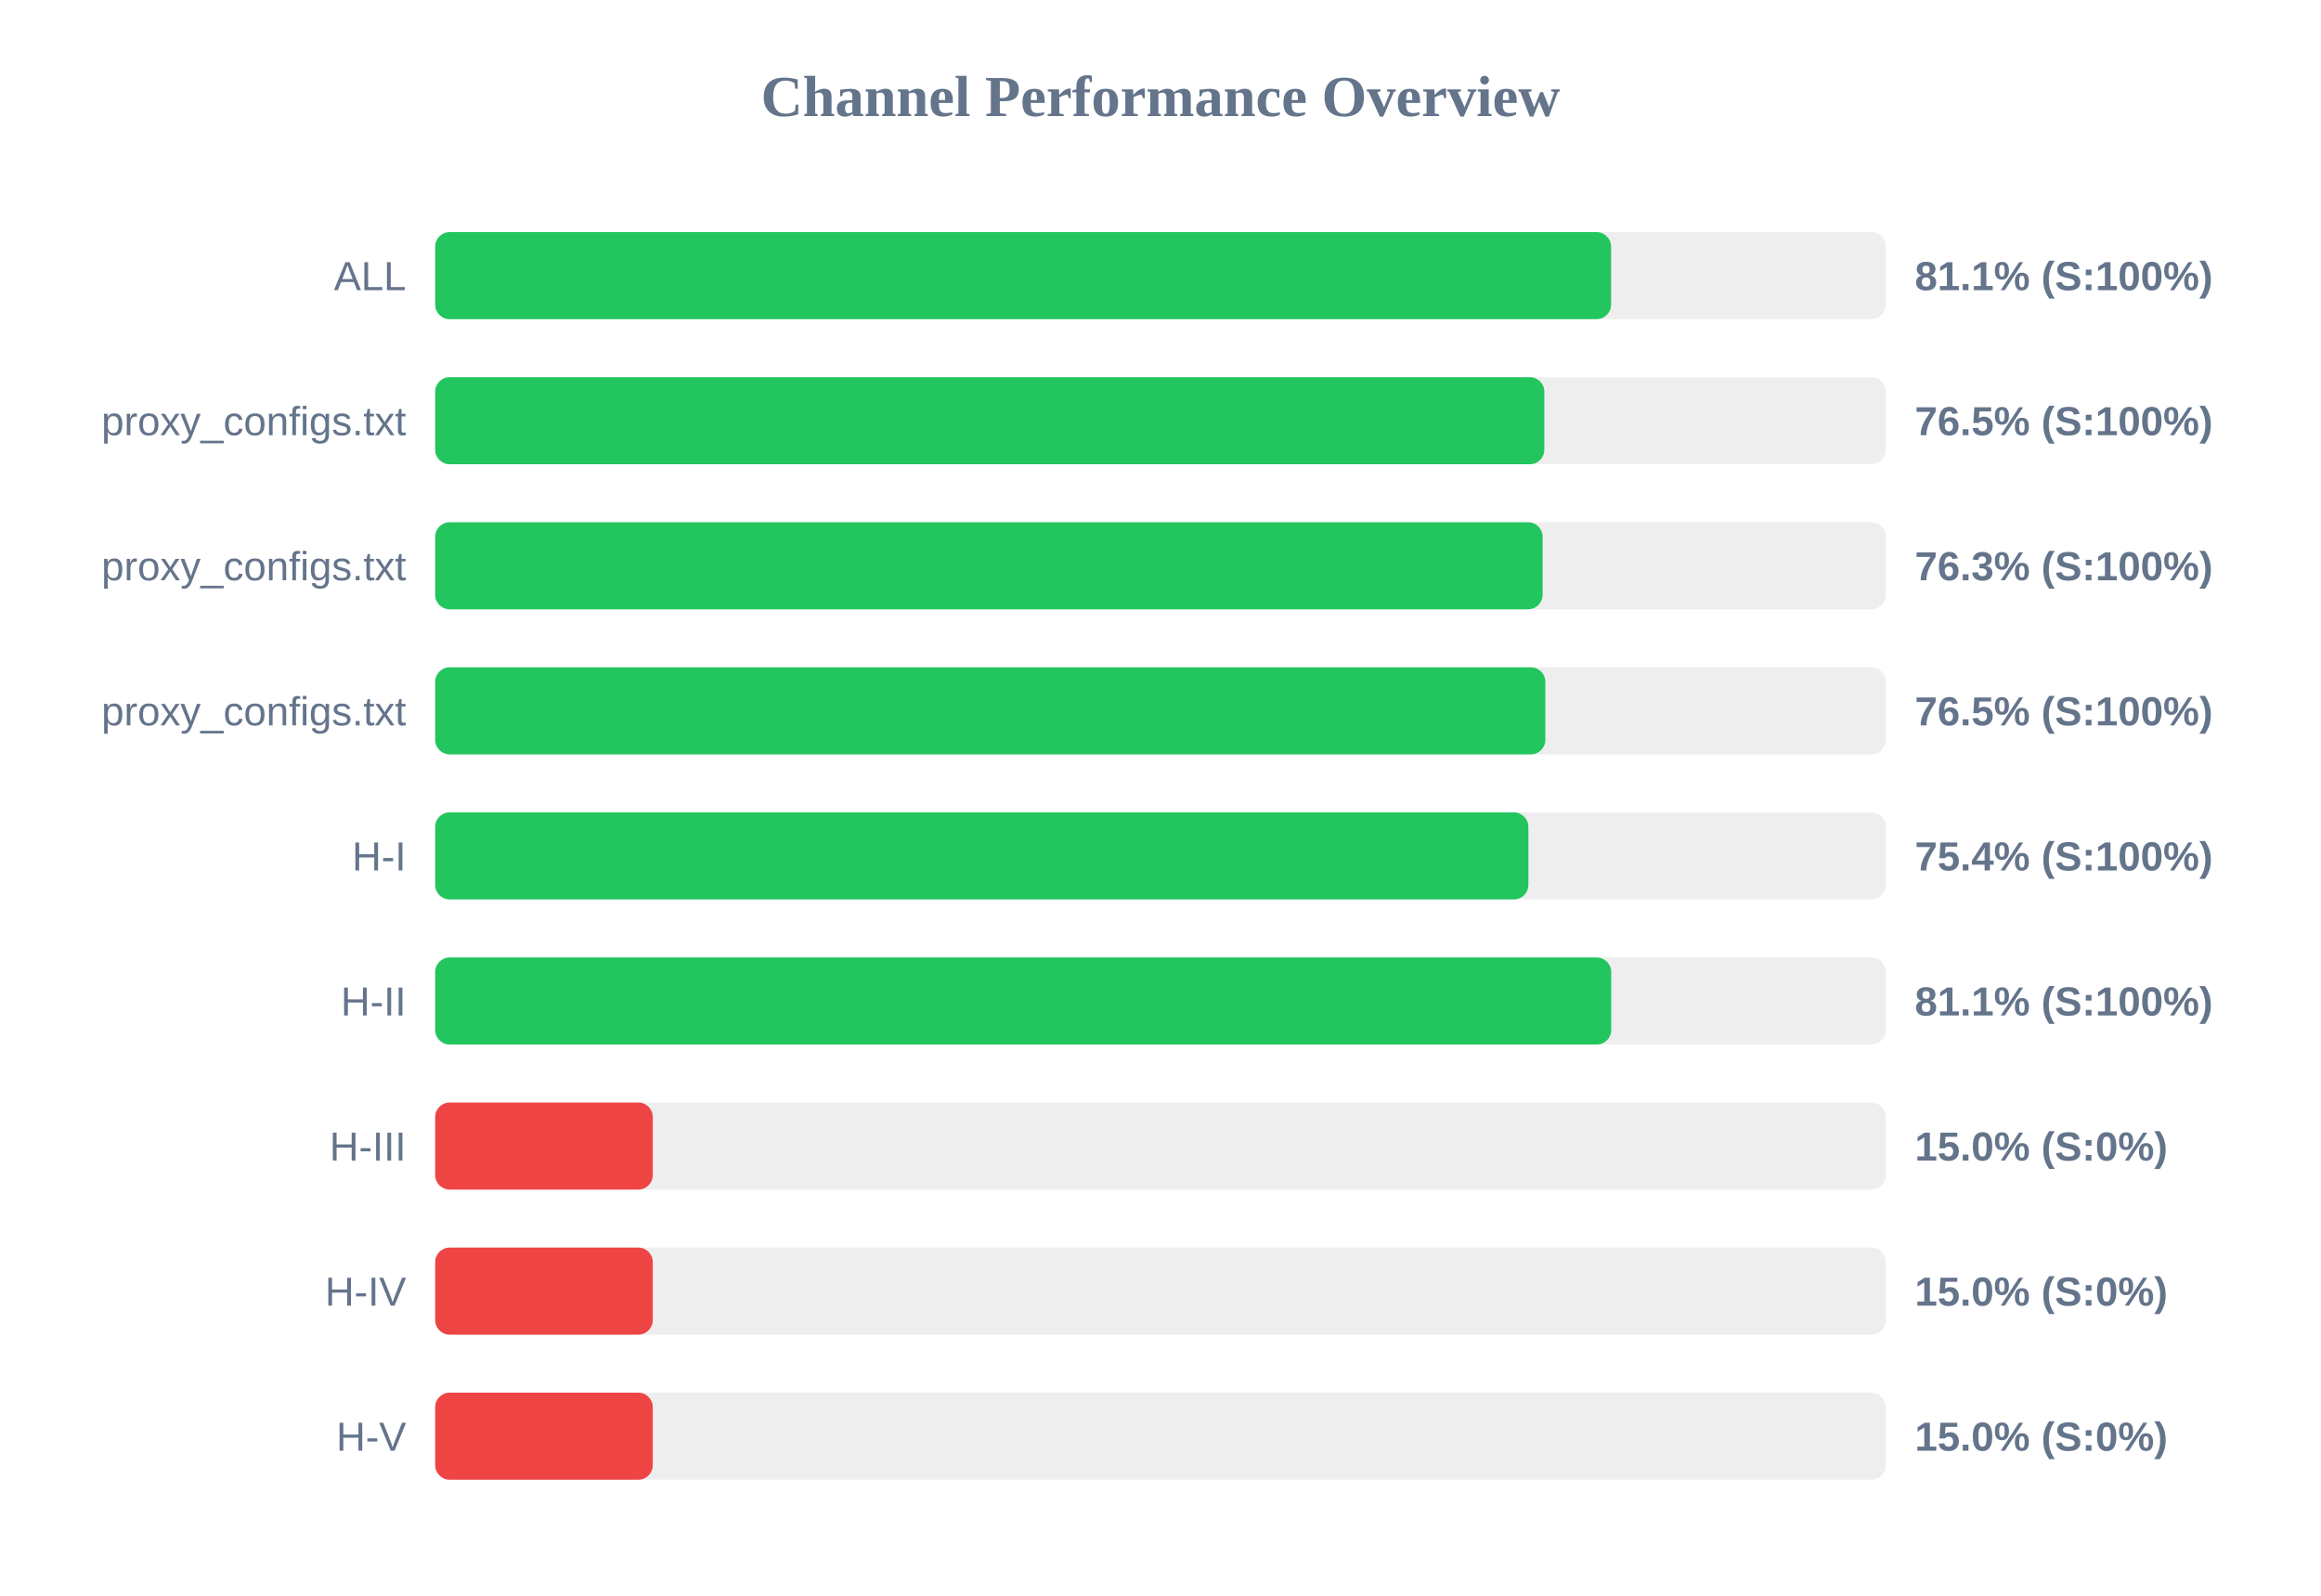
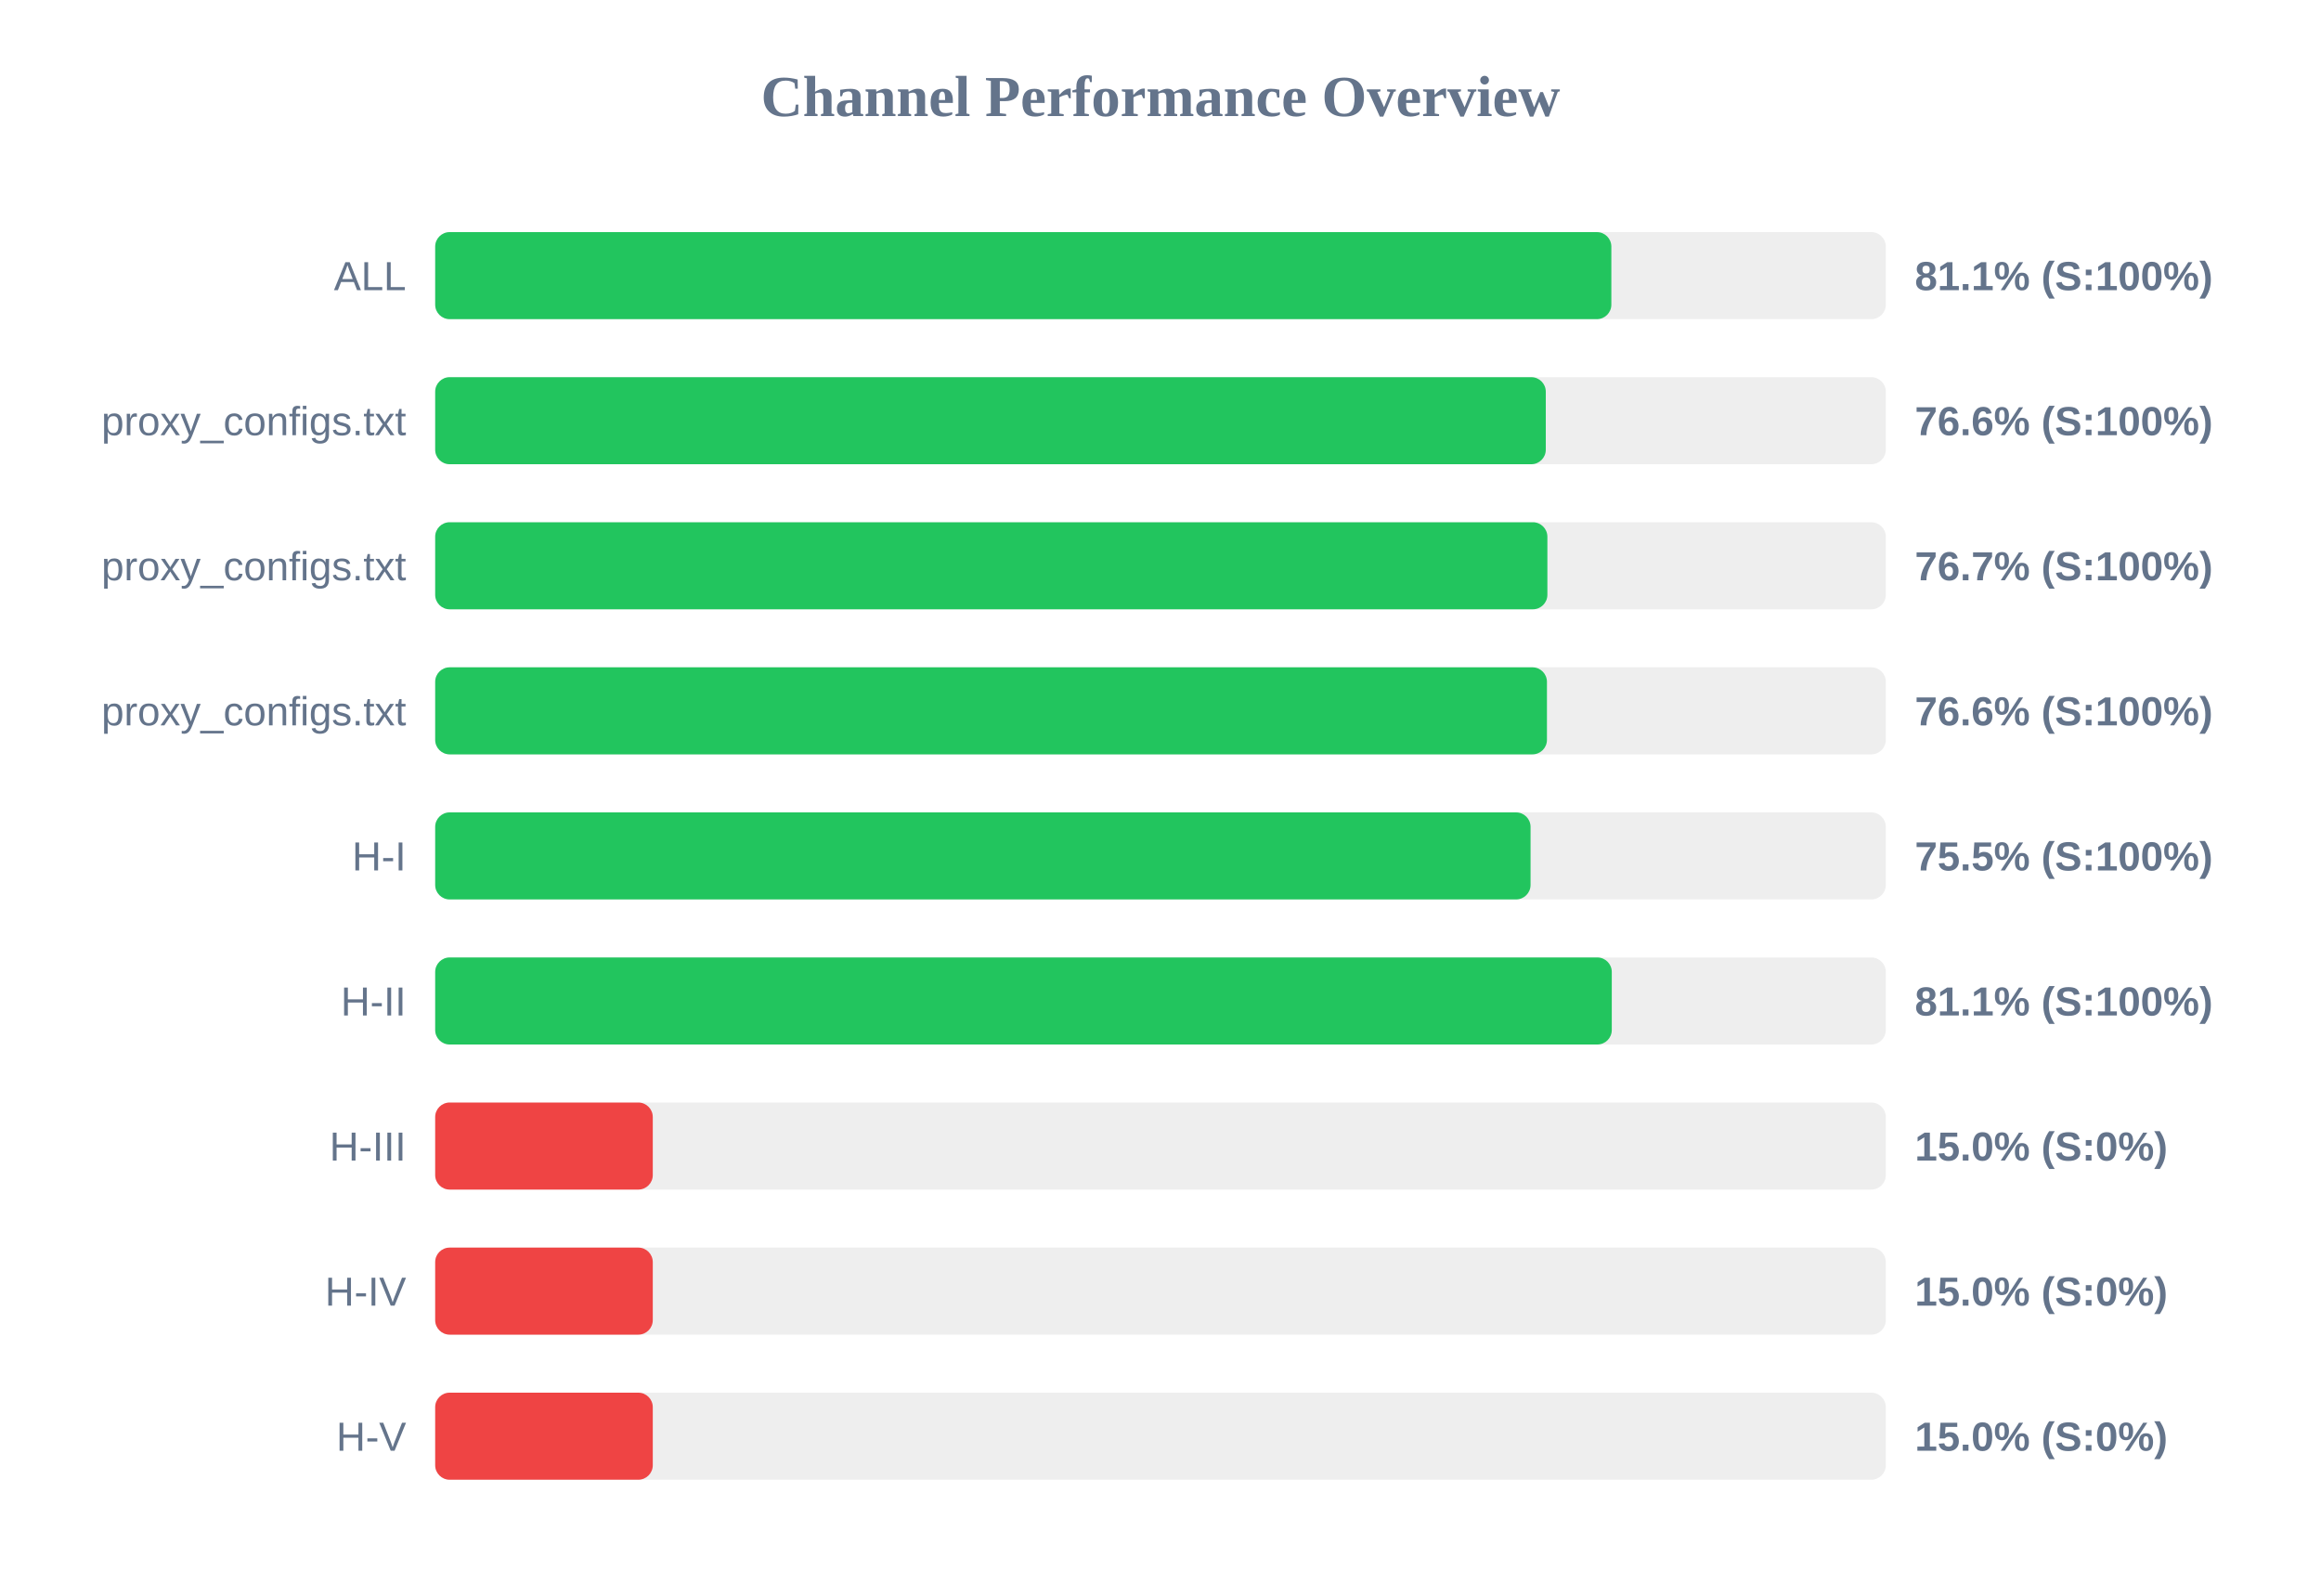
<svg xmlns="http://www.w3.org/2000/svg" width="800" height="550" version="1.1">
  <style>
        .row { font: 14px Arial; fill: #64748b; }
        .score { font: bold 14px Arial; fill: #64748b; }
    </style>
  <text x="400" y="40" text-anchor="middle" font-size="20px" font-weight="bold" fill="#64748b">Channel Performance Overview</text>
  <rect x="150" y="80" width="500" height="30" fill="#eee" rx="5" />
-   <rect x="150" y="80" width="405.3" height="30" fill="#22c55e" rx="5" />
+   <rect x="150" y="80" width="405.4" height="30" fill="#22c55e" rx="5" />
  <text x="140" y="100" text-anchor="end" class="row">ALL</text>
  <text x="660" y="100" text-anchor="start" class="score">81.1% (S:100%)</text>
  <rect x="150" y="130" width="500" height="30" fill="#eee" rx="5" />
-   <rect x="150" y="130" width="382.3" height="30" fill="#22c55e" rx="5" />
+   <rect x="150" y="130" width="382.8" height="30" fill="#22c55e" rx="5" />
  <text x="140" y="150" text-anchor="end" class="row">proxy_configs.txt</text>
-   <text x="660" y="150" text-anchor="start" class="score">76.5% (S:100%)</text>
+   <text x="660" y="150" text-anchor="start" class="score">76.6% (S:100%)</text>
  <rect x="150" y="180" width="500" height="30" fill="#eee" rx="5" />
-   <rect x="150" y="180" width="381.7" height="30" fill="#22c55e" rx="5" />
+   <rect x="150" y="180" width="383.35" height="30" fill="#22c55e" rx="5" />
  <text x="140" y="200" text-anchor="end" class="row">proxy_configs.txt</text>
-   <text x="660" y="200" text-anchor="start" class="score">76.3% (S:100%)</text>
+   <text x="660" y="200" text-anchor="start" class="score">76.7% (S:100%)</text>
  <rect x="150" y="230" width="500" height="30" fill="#eee" rx="5" />
-   <rect x="150" y="230" width="382.65" height="30" fill="#22c55e" rx="5" />
+   <rect x="150" y="230" width="383.2" height="30" fill="#22c55e" rx="5" />
  <text x="140" y="250" text-anchor="end" class="row">proxy_configs.txt</text>
-   <text x="660" y="250" text-anchor="start" class="score">76.5% (S:100%)</text>
+   <text x="660" y="250" text-anchor="start" class="score">76.6% (S:100%)</text>
  <rect x="150" y="280" width="500" height="30" fill="#eee" rx="5" />
-   <rect x="150" y="280" width="376.8" height="30" fill="#22c55e" rx="5" />
+   <rect x="150" y="280" width="377.55" height="30" fill="#22c55e" rx="5" />
  <text x="140" y="300" text-anchor="end" class="row">H-I</text>
-   <text x="660" y="300" text-anchor="start" class="score">75.4% (S:100%)</text>
+   <text x="660" y="300" text-anchor="start" class="score">75.5% (S:100%)</text>
  <rect x="150" y="330" width="500" height="30" fill="#eee" rx="5" />
-   <rect x="150" y="330" width="405.35" height="30" fill="#22c55e" rx="5" />
+   <rect x="150" y="330" width="405.55" height="30" fill="#22c55e" rx="5" />
  <text x="140" y="350" text-anchor="end" class="row">H-II</text>
  <text x="660" y="350" text-anchor="start" class="score">81.1% (S:100%)</text>
  <rect x="150" y="380" width="500" height="30" fill="#eee" rx="5" />
  <rect x="150" y="380" width="75.0" height="30" fill="#ef4444" rx="5" />
  <text x="140" y="400" text-anchor="end" class="row">H-III</text>
  <text x="660" y="400" text-anchor="start" class="score">15.0% (S:0%)</text>
  <rect x="150" y="430" width="500" height="30" fill="#eee" rx="5" />
  <rect x="150" y="430" width="75.0" height="30" fill="#ef4444" rx="5" />
  <text x="140" y="450" text-anchor="end" class="row">H-IV</text>
  <text x="660" y="450" text-anchor="start" class="score">15.0% (S:0%)</text>
  <rect x="150" y="480" width="500" height="30" fill="#eee" rx="5" />
  <rect x="150" y="480" width="75.0" height="30" fill="#ef4444" rx="5" />
  <text x="140" y="500" text-anchor="end" class="row">H-V</text>
  <text x="660" y="500" text-anchor="start" class="score">15.0% (S:0%)</text>
</svg>
